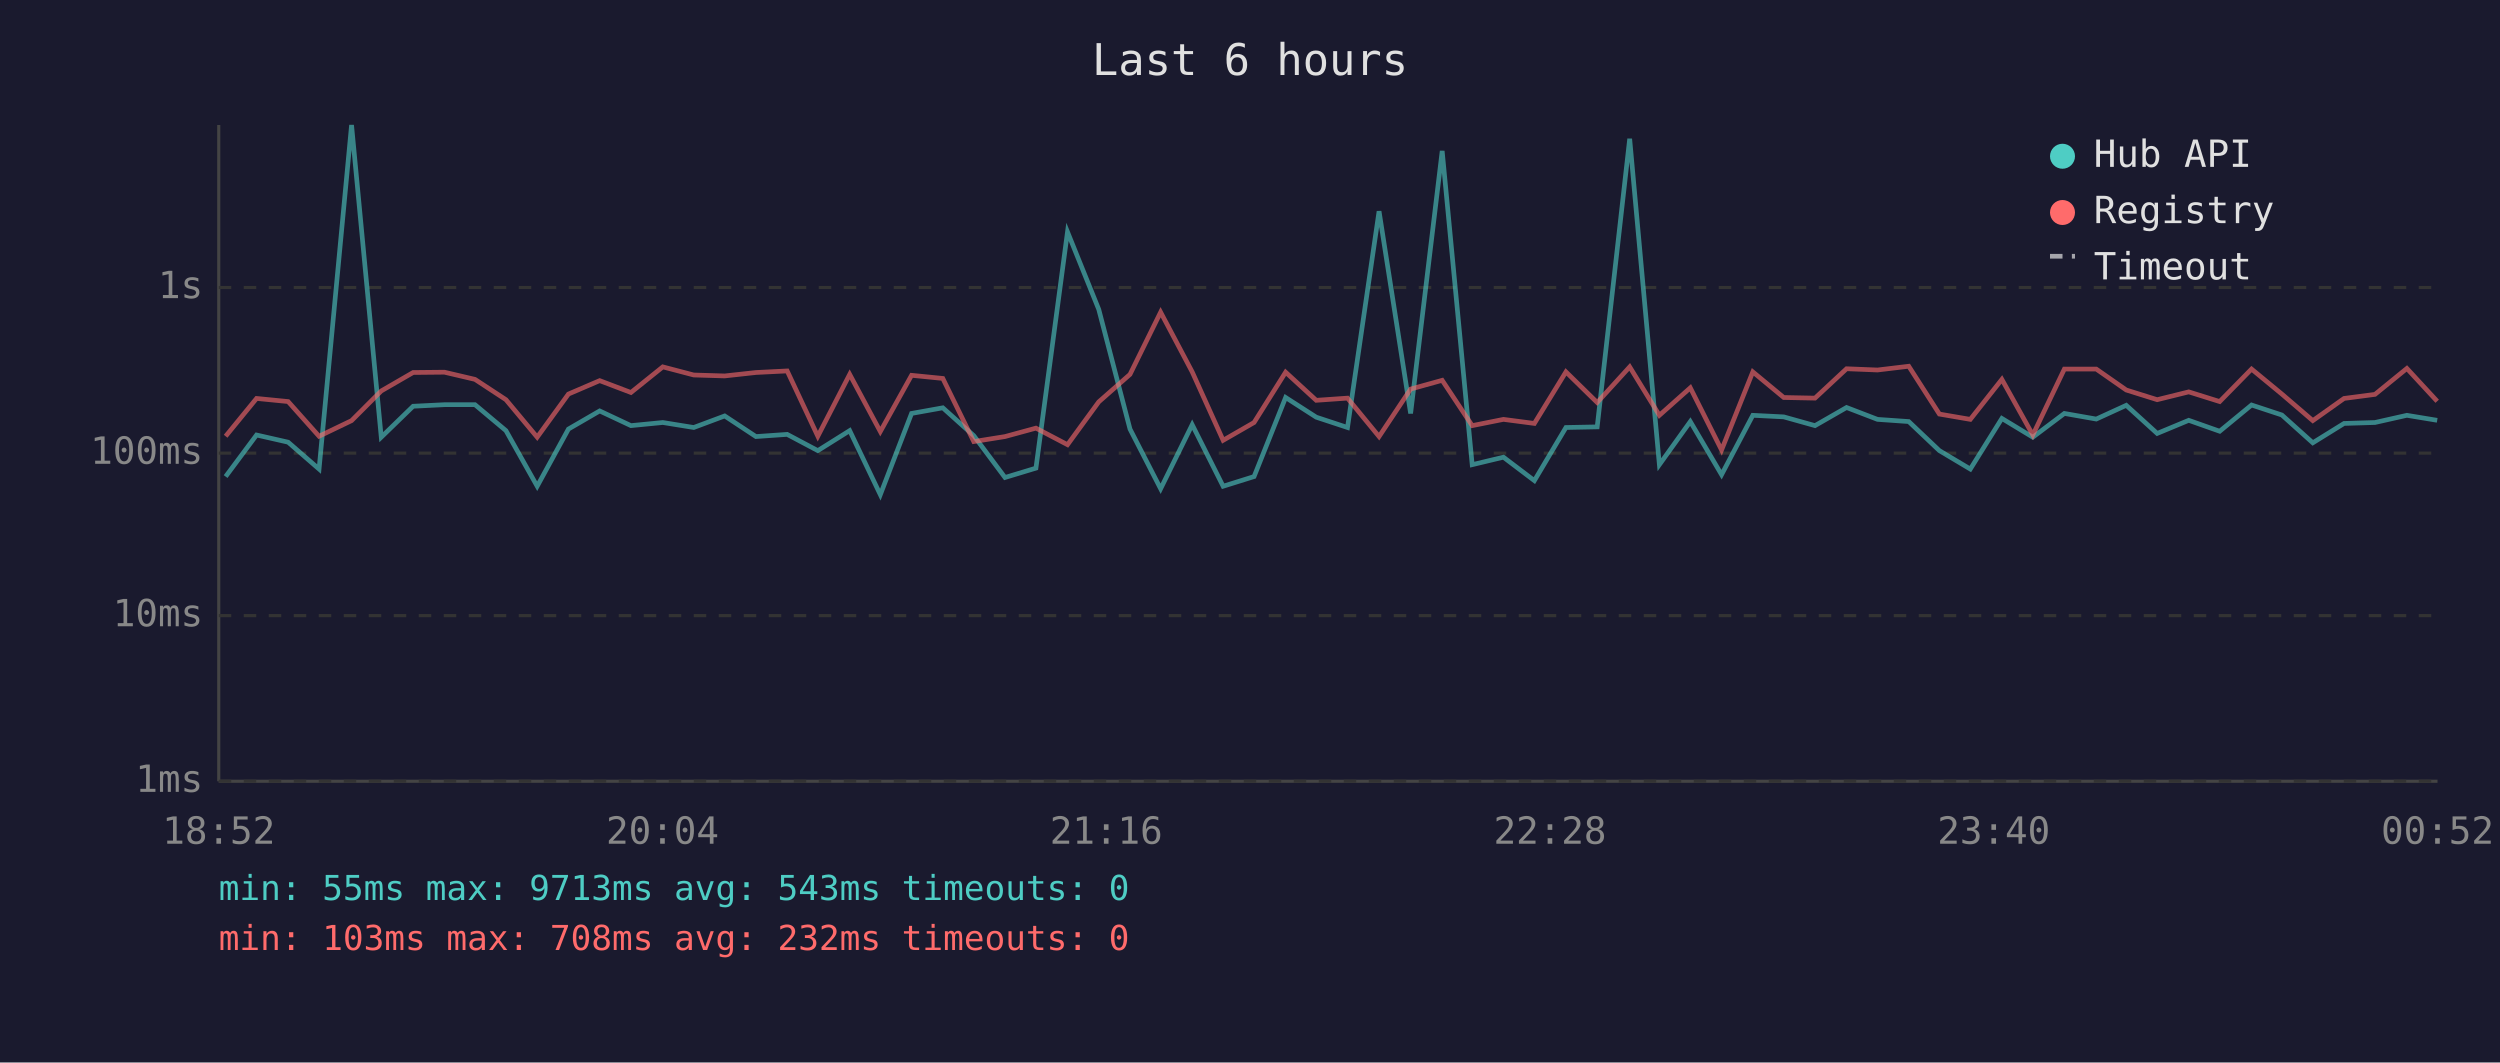
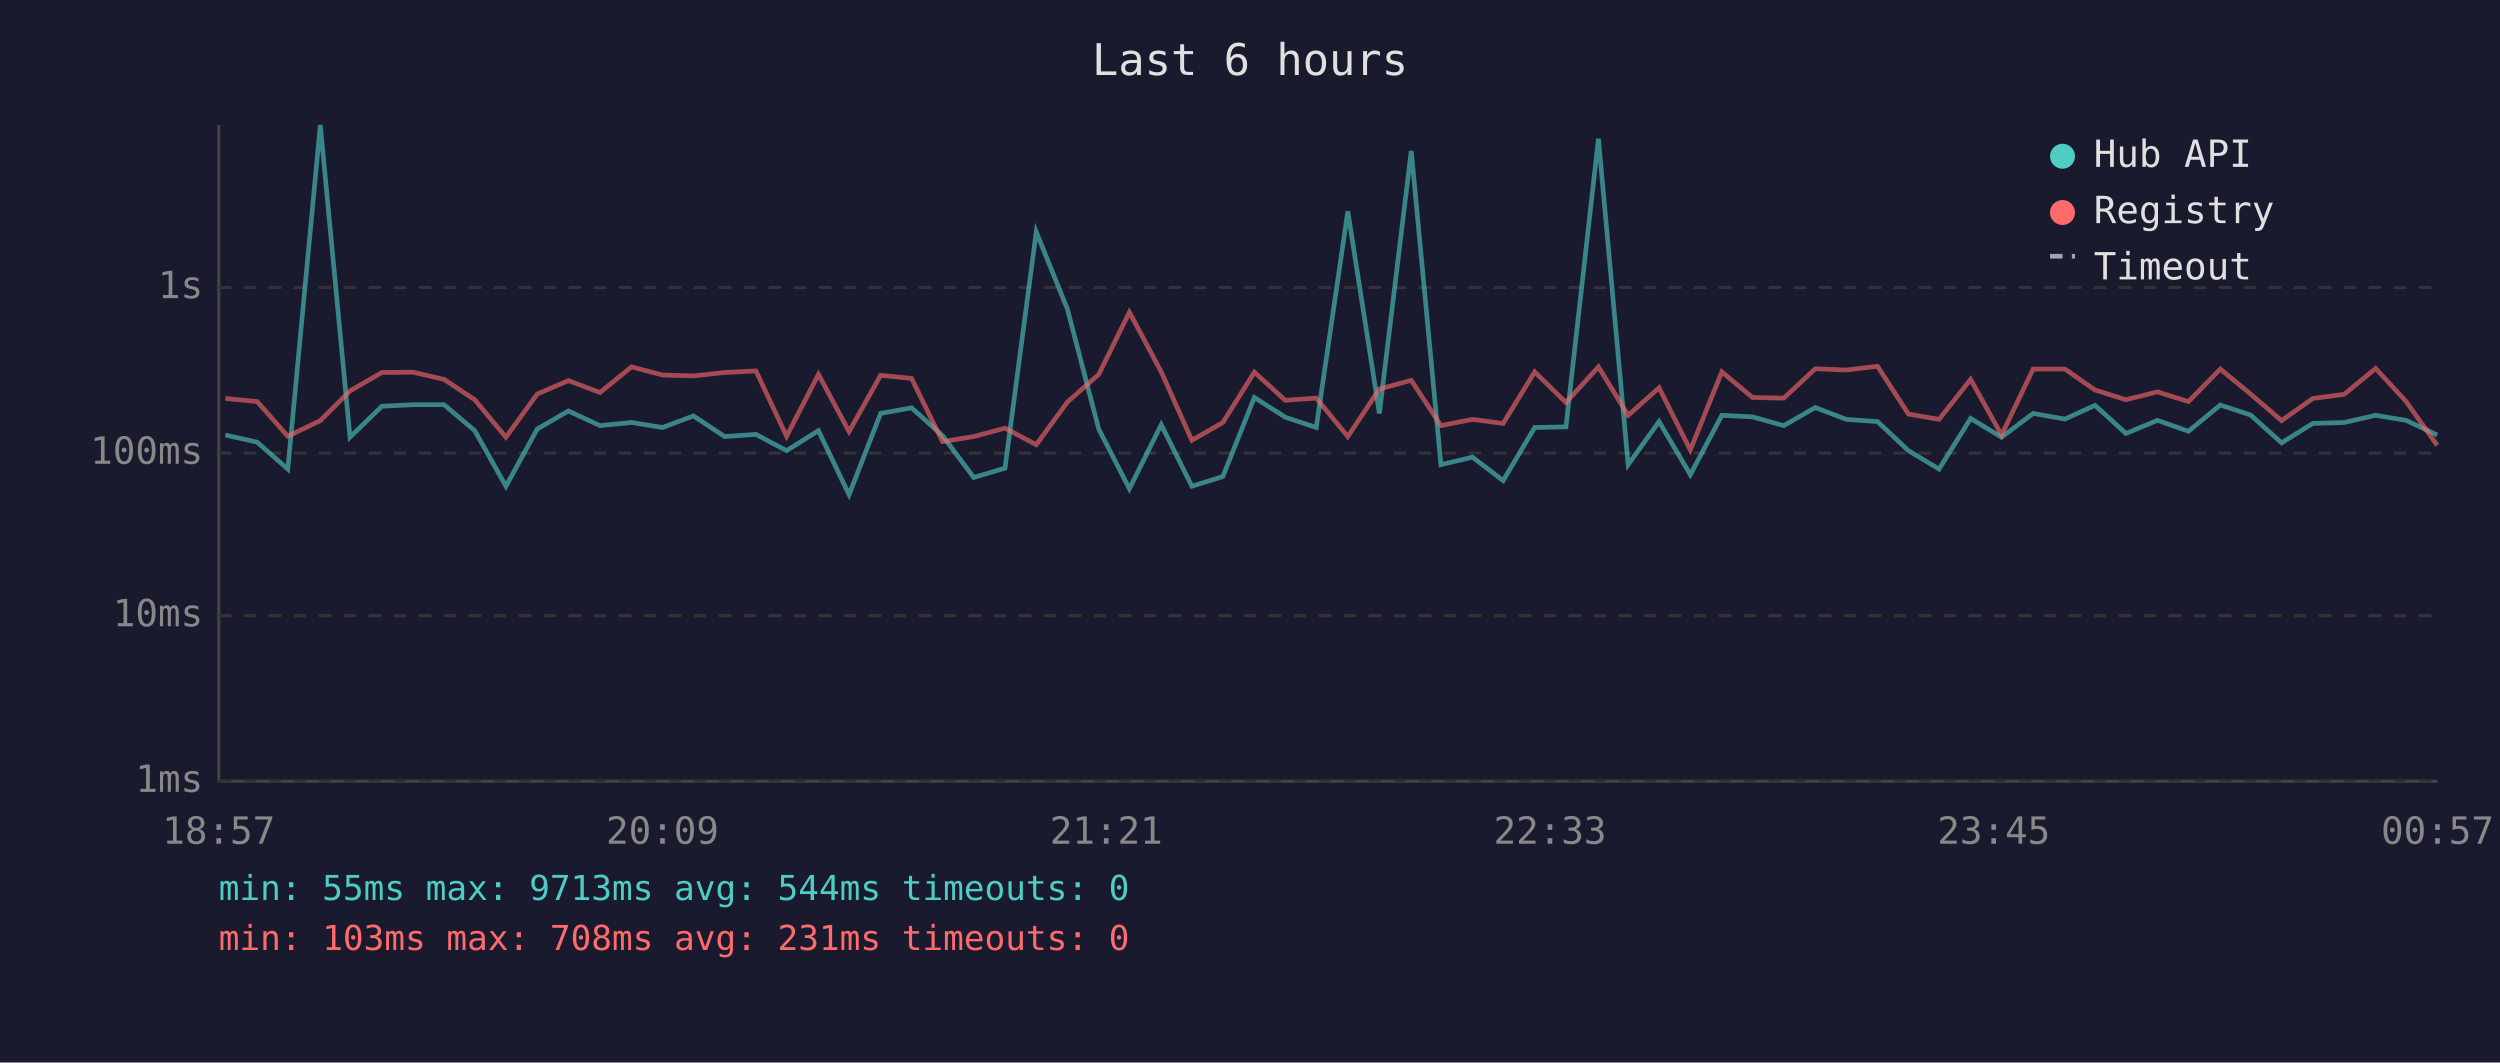
<svg xmlns="http://www.w3.org/2000/svg" viewBox="0 0 800 340" font-family="monospace" font-size="12">
  <rect width="800" height="340" fill="#1a1a2e" />
  <text x="400" y="24" fill="#e0e0e0" font-size="14" text-anchor="middle">Last 6 hours</text>
  <line x1="70" y1="40" x2="70" y2="250" stroke="#444" stroke-width="1" />
  <line x1="70" y1="250" x2="780" y2="250" stroke="#444" stroke-width="1" />
  <line x1="70" y1="250" x2="780" y2="250" stroke="#333" stroke-width="1" stroke-dasharray="4" />
  <text x="65" y="250" fill="#888" text-anchor="end" dominant-baseline="middle">1ms</text>
  <line x1="70" y1="197" x2="780" y2="197" stroke="#333" stroke-width="1" stroke-dasharray="4" />
  <text x="65" y="197" fill="#888" text-anchor="end" dominant-baseline="middle">10ms</text>
  <line x1="70" y1="145" x2="780" y2="145" stroke="#333" stroke-width="1" stroke-dasharray="4" />
  <text x="65" y="145" fill="#888" text-anchor="end" dominant-baseline="middle">100ms</text>
  <line x1="70" y1="92" x2="780" y2="92" stroke="#333" stroke-width="1" stroke-dasharray="4" />
  <text x="65" y="92" fill="#888" text-anchor="end" dominant-baseline="middle">1s</text>
-   <text x="70" y="270" fill="#888" text-anchor="middle">18:52</text>
-   <text x="212" y="270" fill="#888" text-anchor="middle">20:04</text>
-   <text x="354" y="270" fill="#888" text-anchor="middle">21:16</text>
-   <text x="496" y="270" fill="#888" text-anchor="middle">22:28</text>
-   <text x="638" y="270" fill="#888" text-anchor="middle">23:40</text>
-   <text x="780" y="270" fill="#888" text-anchor="middle">00:52</text>
-   <polyline points="72.2,152.5 82.1,139.2 92.2,141.5 102.1,150.1 112.5,40.0 122.0,139.9 132.2,130.0 142.2,129.5 152.0,129.5 161.9,137.8 171.9,155.6 181.9,137.3 191.9,131.5 201.9,136.2 212.1,135.2 222.0,136.8 231.9,133.1 241.9,139.7 251.9,139.0 261.7,144.2 271.9,137.8 281.7,158.3 291.7,132.3 301.7,130.5 311.6,139.4 321.6,152.8 331.5,149.8 341.6,74.2 351.6,99.0 361.6,137.3 371.4,156.4 381.5,135.9 391.4,155.6 401.3,152.5 411.4,127.2 421.2,133.5 431.2,136.8 441.3,67.6 451.4,132.3 461.5,48.3 471.1,148.7 481.1,146.3 491.0,153.8 501.1,136.8 511.1,136.6 521.5,44.4 531.0,148.7 540.9,134.9 550.9,151.9 560.9,132.9 570.8,133.4 580.8,136.2 590.9,130.4 600.8,134.2 610.8,134.9 620.6,144.2 630.5,150.1 640.6,133.9 650.5,139.9 660.6,132.3 670.8,134.1 680.4,129.7 690.3,138.7 700.4,134.5 710.3,138.0 720.5,129.6 730.2,132.8 740.1,141.7 750.1,135.5 760.0,135.2 770.2,132.9 779.9,134.5" fill="none" stroke="#4ecdc4" stroke-width="1.5" opacity="0.6" />
-   <polyline points="72.2,139.6 82.1,127.5 92.2,128.5 102.1,139.6 112.5,134.6 122.0,125.1 132.2,119.2 142.2,119.1 152.0,121.4 161.9,127.9 171.9,139.9 181.9,126.1 191.9,121.8 201.9,125.6 212.1,117.4 222.0,120.0 231.9,120.3 241.9,119.2 251.9,118.7 261.7,139.6 271.9,119.8 281.7,138.1 291.7,120.1 301.7,121.1 311.6,141.3 321.6,139.7 331.5,137.0 341.6,142.3 351.6,128.6 361.6,119.8 371.4,99.9 381.5,119.0 391.4,140.9 401.3,135.2 411.4,119.1 421.2,128.1 431.2,127.4 441.3,139.7 451.4,124.5 461.5,121.7 471.1,136.2 481.1,134.2 491.0,135.5 501.1,119.0 511.1,128.8 521.5,117.4 531.0,132.9 540.9,124.1 550.9,144.0 560.9,119.0 570.8,127.2 580.8,127.4 590.9,118.0 600.8,118.4 610.8,117.2 620.6,132.5 630.5,134.2 640.6,121.4 650.5,139.2 660.6,118.1 670.8,118.1 680.4,124.8 690.3,127.9 700.4,125.4 710.3,128.5 720.5,118.1 730.2,126.1 740.1,134.6 750.1,127.5 760.0,126.2 770.2,117.9 779.9,128.4" fill="none" stroke="#ff6b6b" stroke-width="1.5" opacity="0.6" />
+   <text x="70" y="270" fill="#888" text-anchor="middle">18:57</text>
+   <text x="212" y="270" fill="#888" text-anchor="middle">20:09</text>
+   <text x="354" y="270" fill="#888" text-anchor="middle">21:21</text>
+   <text x="496" y="270" fill="#888" text-anchor="middle">22:33</text>
+   <text x="638" y="270" fill="#888" text-anchor="middle">23:45</text>
+   <text x="780" y="270" fill="#888" text-anchor="middle">00:57</text>
+   <polyline points="72.1,139.2 82.3,141.5 92.1,150.1 102.5,40.0 112.0,139.9 122.2,130.0 132.2,129.5 142.1,129.5 151.9,137.8 161.9,155.6 171.9,137.3 181.9,131.5 192.0,136.2 202.1,135.2 212.0,136.8 221.9,133.1 231.9,139.7 241.9,139.0 251.7,144.2 261.9,137.8 271.7,158.3 281.8,132.3 291.7,130.5 301.6,139.4 311.6,152.8 321.6,149.8 331.6,74.2 341.6,99.0 351.6,137.3 361.4,156.4 371.6,135.9 381.4,155.6 391.3,152.5 401.4,127.2 411.3,133.5 421.2,136.8 431.3,67.6 441.4,132.3 451.6,48.3 461.1,148.7 471.2,146.3 481.0,153.8 491.1,136.8 501.1,136.6 511.5,44.4 521.0,148.7 530.9,134.9 540.9,151.9 551.0,132.9 560.8,133.4 570.8,136.2 580.9,130.4 590.8,134.2 600.8,134.9 610.7,144.2 620.5,150.1 630.6,133.9 640.5,139.9 650.6,132.3 660.8,134.1 670.4,129.7 680.3,138.7 690.4,134.5 700.3,138.0 710.5,129.6 720.2,132.8 730.1,141.7 740.1,135.5 750.1,135.2 760.2,132.9 769.9,134.5 779.9,139.2" fill="none" stroke="#4ecdc4" stroke-width="1.5" opacity="0.6" />
+   <polyline points="72.1,127.5 82.3,128.5 92.1,139.6 102.5,134.6 112.0,125.1 122.2,119.2 132.2,119.1 142.1,121.4 151.9,127.9 161.9,139.9 171.9,126.1 181.9,121.8 192.0,125.6 202.1,117.4 212.0,120.0 221.9,120.3 231.9,119.2 241.9,118.7 251.7,139.6 261.9,119.8 271.7,138.1 281.8,120.1 291.7,121.1 301.6,141.3 311.6,139.7 321.6,137.0 331.6,142.3 341.6,128.6 351.6,119.8 361.4,99.9 371.6,119.0 381.4,140.9 391.3,135.2 401.4,119.1 411.3,128.1 421.2,127.4 431.3,139.7 441.4,124.5 451.6,121.7 461.1,136.2 471.2,134.2 481.0,135.5 491.1,119.0 501.1,128.8 511.5,117.4 521.0,132.9 530.9,124.1 540.9,144.0 551.0,119.0 560.8,127.2 570.8,127.4 580.9,118.0 590.8,118.4 600.8,117.2 610.7,132.5 620.5,134.2 630.6,121.4 640.5,139.2 650.6,118.1 660.8,118.1 670.4,124.8 680.3,127.9 690.4,125.4 700.3,128.5 710.5,118.1 720.2,126.1 730.1,134.6 740.1,127.5 750.1,126.2 760.2,117.9 769.9,128.4 779.9,142.5" fill="none" stroke="#ff6b6b" stroke-width="1.5" opacity="0.6" />
  <circle cx="660" cy="50" r="4" fill="#4ecdc4" />
  <text x="670" y="50" fill="#e0e0e0" dominant-baseline="middle">Hub API</text>
  <circle cx="660" cy="68" r="4" fill="#ff6b6b" />
  <text x="670" y="68" fill="#e0e0e0" dominant-baseline="middle">Registry</text>
  <line x1="656" y1="82" x2="664" y2="82" stroke="#e0e0e0" stroke-width="1.5" stroke-dasharray="4,3" opacity="0.7" />
  <text x="670" y="86" fill="#e0e0e0" dominant-baseline="middle">Timeout</text>
-   <text x="70" y="288" fill="#4ecdc4" font-size="11">min: 55ms  max: 9713ms  avg: 543ms  timeouts: 0</text>
-   <text x="70" y="304" fill="#ff6b6b" font-size="11">min: 103ms  max: 708ms  avg: 232ms  timeouts: 0</text>
+   <text x="70" y="288" fill="#4ecdc4" font-size="11">min: 55ms  max: 9713ms  avg: 544ms  timeouts: 0</text>
+   <text x="70" y="304" fill="#ff6b6b" font-size="11">min: 103ms  max: 708ms  avg: 231ms  timeouts: 0</text>
</svg>
